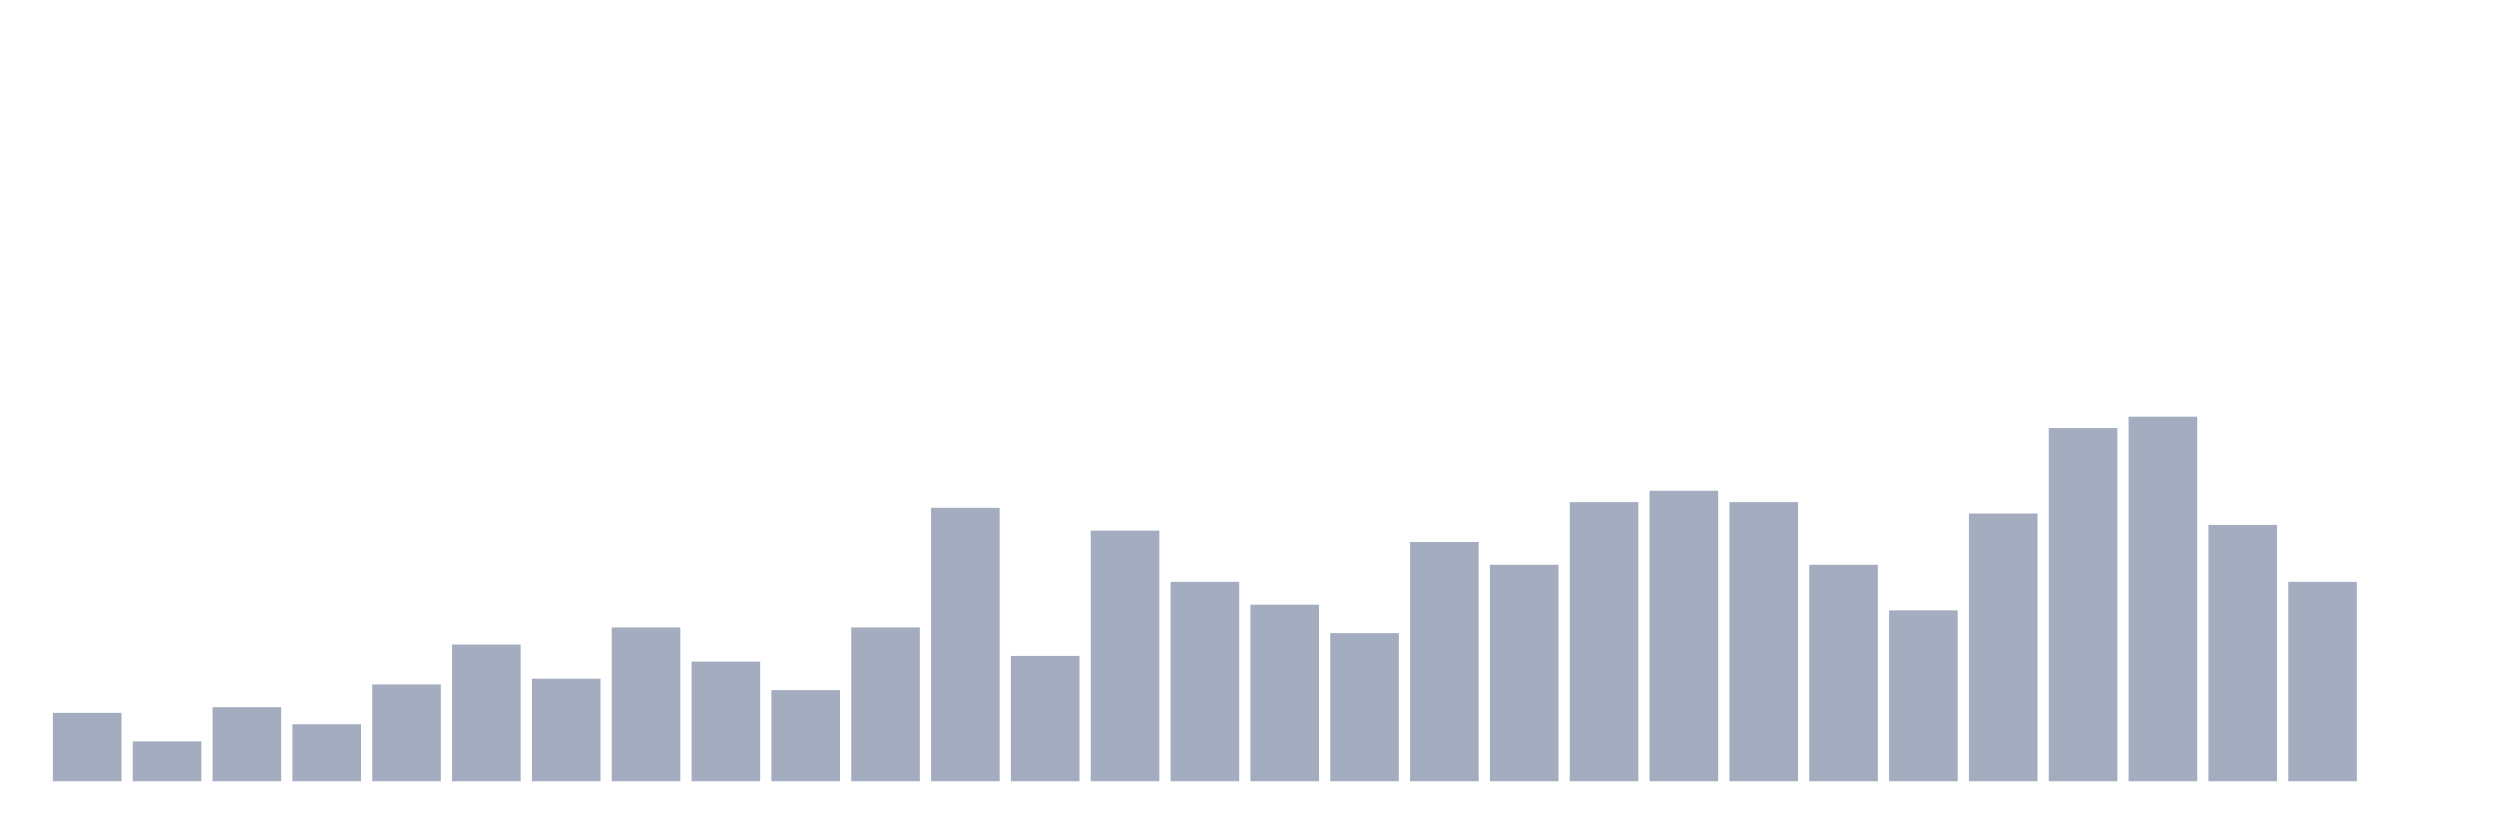
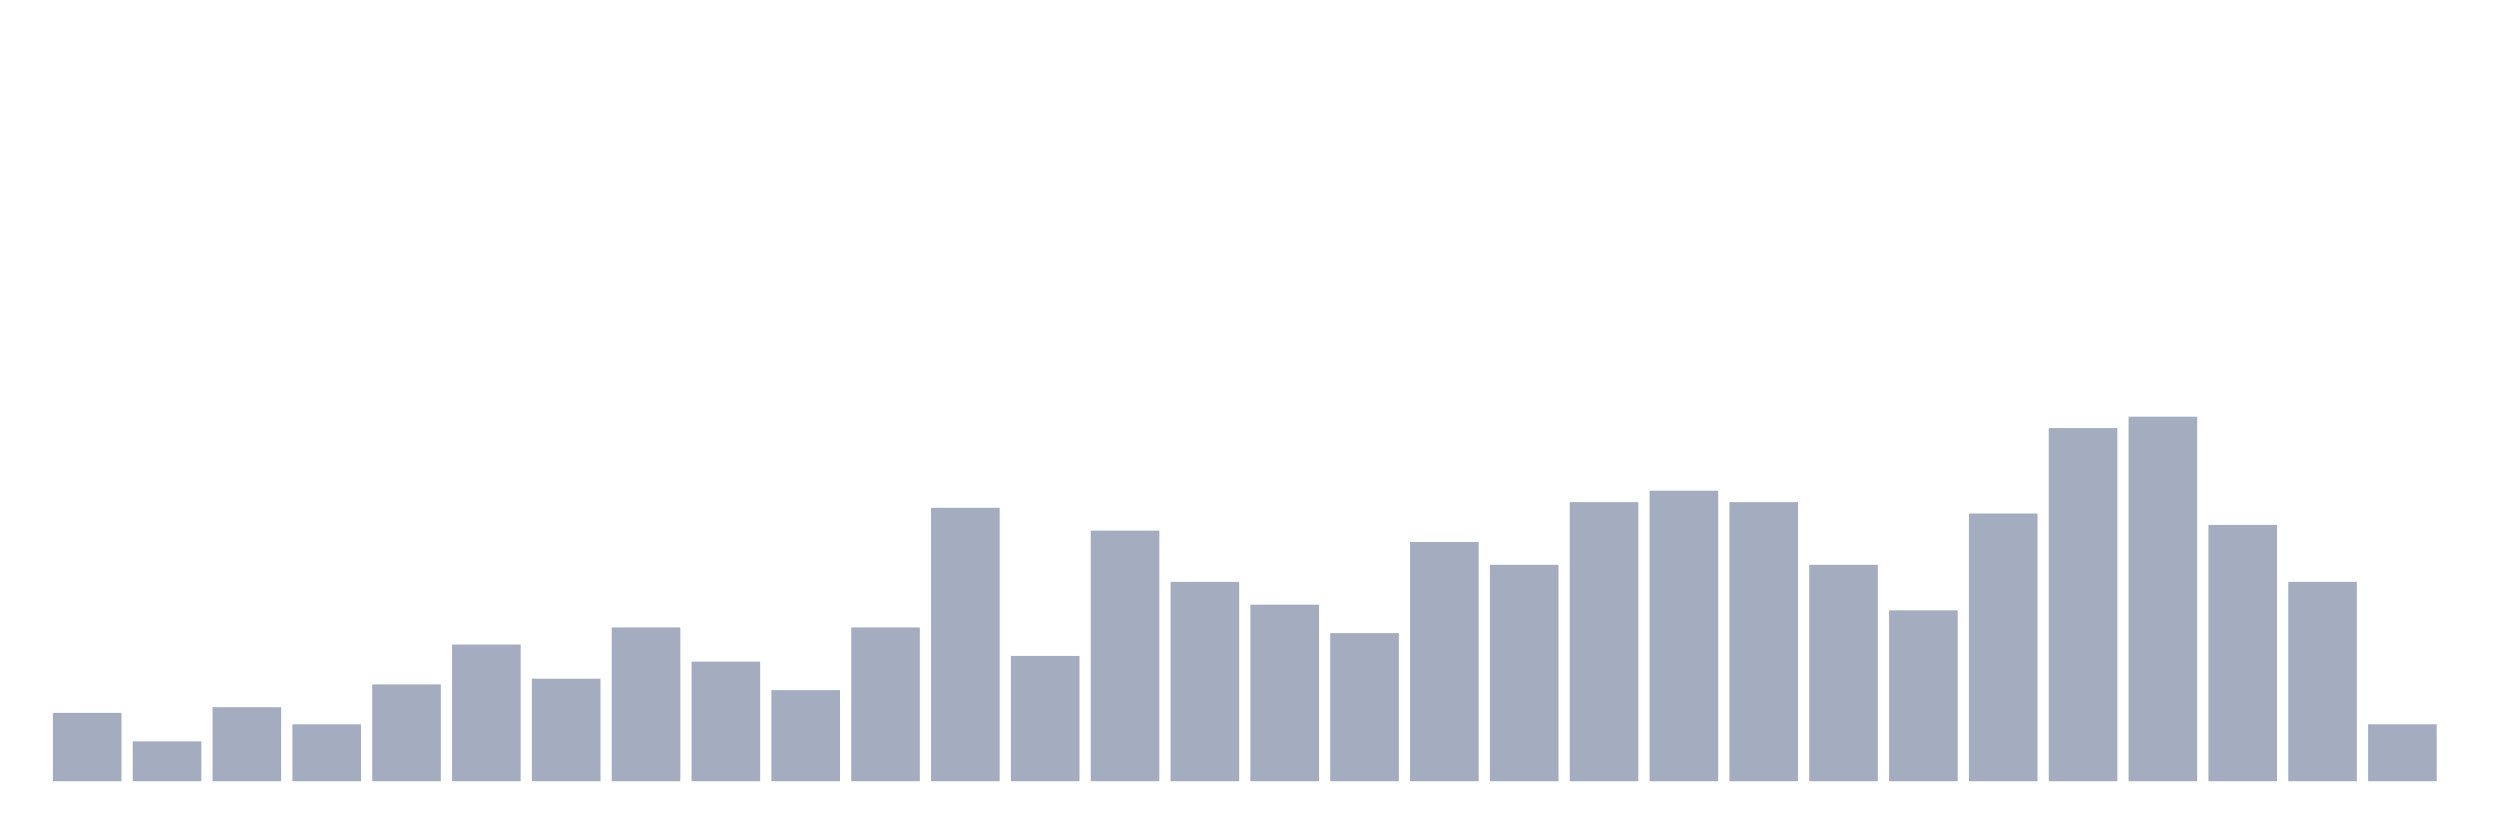
<svg xmlns="http://www.w3.org/2000/svg" viewBox="0 0 480 160">
  <g transform="translate(10,10)">
    <rect class="bar" x="0.153" width="13.175" y="126.875" height="13.125" fill="rgb(164,173,192)" />
    <rect class="bar" x="15.482" width="13.175" y="132.344" height="7.656" fill="rgb(164,173,192)" />
    <rect class="bar" x="30.81" width="13.175" y="125.781" height="14.219" fill="rgb(164,173,192)" />
    <rect class="bar" x="46.138" width="13.175" y="129.062" height="10.938" fill="rgb(164,173,192)" />
    <rect class="bar" x="61.466" width="13.175" y="121.406" height="18.594" fill="rgb(164,173,192)" />
    <rect class="bar" x="76.794" width="13.175" y="113.75" height="26.25" fill="rgb(164,173,192)" />
    <rect class="bar" x="92.123" width="13.175" y="120.312" height="19.688" fill="rgb(164,173,192)" />
    <rect class="bar" x="107.451" width="13.175" y="110.469" height="29.531" fill="rgb(164,173,192)" />
    <rect class="bar" x="122.779" width="13.175" y="117.031" height="22.969" fill="rgb(164,173,192)" />
    <rect class="bar" x="138.107" width="13.175" y="122.5" height="17.5" fill="rgb(164,173,192)" />
    <rect class="bar" x="153.436" width="13.175" y="110.469" height="29.531" fill="rgb(164,173,192)" />
    <rect class="bar" x="168.764" width="13.175" y="87.5" height="52.5" fill="rgb(164,173,192)" />
    <rect class="bar" x="184.092" width="13.175" y="115.938" height="24.062" fill="rgb(164,173,192)" />
    <rect class="bar" x="199.42" width="13.175" y="91.875" height="48.125" fill="rgb(164,173,192)" />
    <rect class="bar" x="214.748" width="13.175" y="101.719" height="38.281" fill="rgb(164,173,192)" />
    <rect class="bar" x="230.077" width="13.175" y="106.094" height="33.906" fill="rgb(164,173,192)" />
    <rect class="bar" x="245.405" width="13.175" y="111.562" height="28.438" fill="rgb(164,173,192)" />
    <rect class="bar" x="260.733" width="13.175" y="94.062" height="45.938" fill="rgb(164,173,192)" />
    <rect class="bar" x="276.061" width="13.175" y="98.438" height="41.562" fill="rgb(164,173,192)" />
    <rect class="bar" x="291.39" width="13.175" y="86.406" height="53.594" fill="rgb(164,173,192)" />
    <rect class="bar" x="306.718" width="13.175" y="84.219" height="55.781" fill="rgb(164,173,192)" />
    <rect class="bar" x="322.046" width="13.175" y="86.406" height="53.594" fill="rgb(164,173,192)" />
    <rect class="bar" x="337.374" width="13.175" y="98.438" height="41.562" fill="rgb(164,173,192)" />
    <rect class="bar" x="352.702" width="13.175" y="107.188" height="32.812" fill="rgb(164,173,192)" />
    <rect class="bar" x="368.031" width="13.175" y="88.594" height="51.406" fill="rgb(164,173,192)" />
    <rect class="bar" x="383.359" width="13.175" y="72.188" height="67.812" fill="rgb(164,173,192)" />
    <rect class="bar" x="398.687" width="13.175" y="70" height="70" fill="rgb(164,173,192)" />
    <rect class="bar" x="414.015" width="13.175" y="90.781" height="49.219" fill="rgb(164,173,192)" />
    <rect class="bar" x="429.344" width="13.175" y="101.719" height="38.281" fill="rgb(164,173,192)" />
-     <rect class="bar" x="444.672" width="13.175" y="140" height="0" fill="rgb(164,173,192)" />
+     <rect class="bar" x="444.672" width="13.175" y="129.062" height="10.938" fill="rgb(164,173,192)" />
  </g>
</svg>
